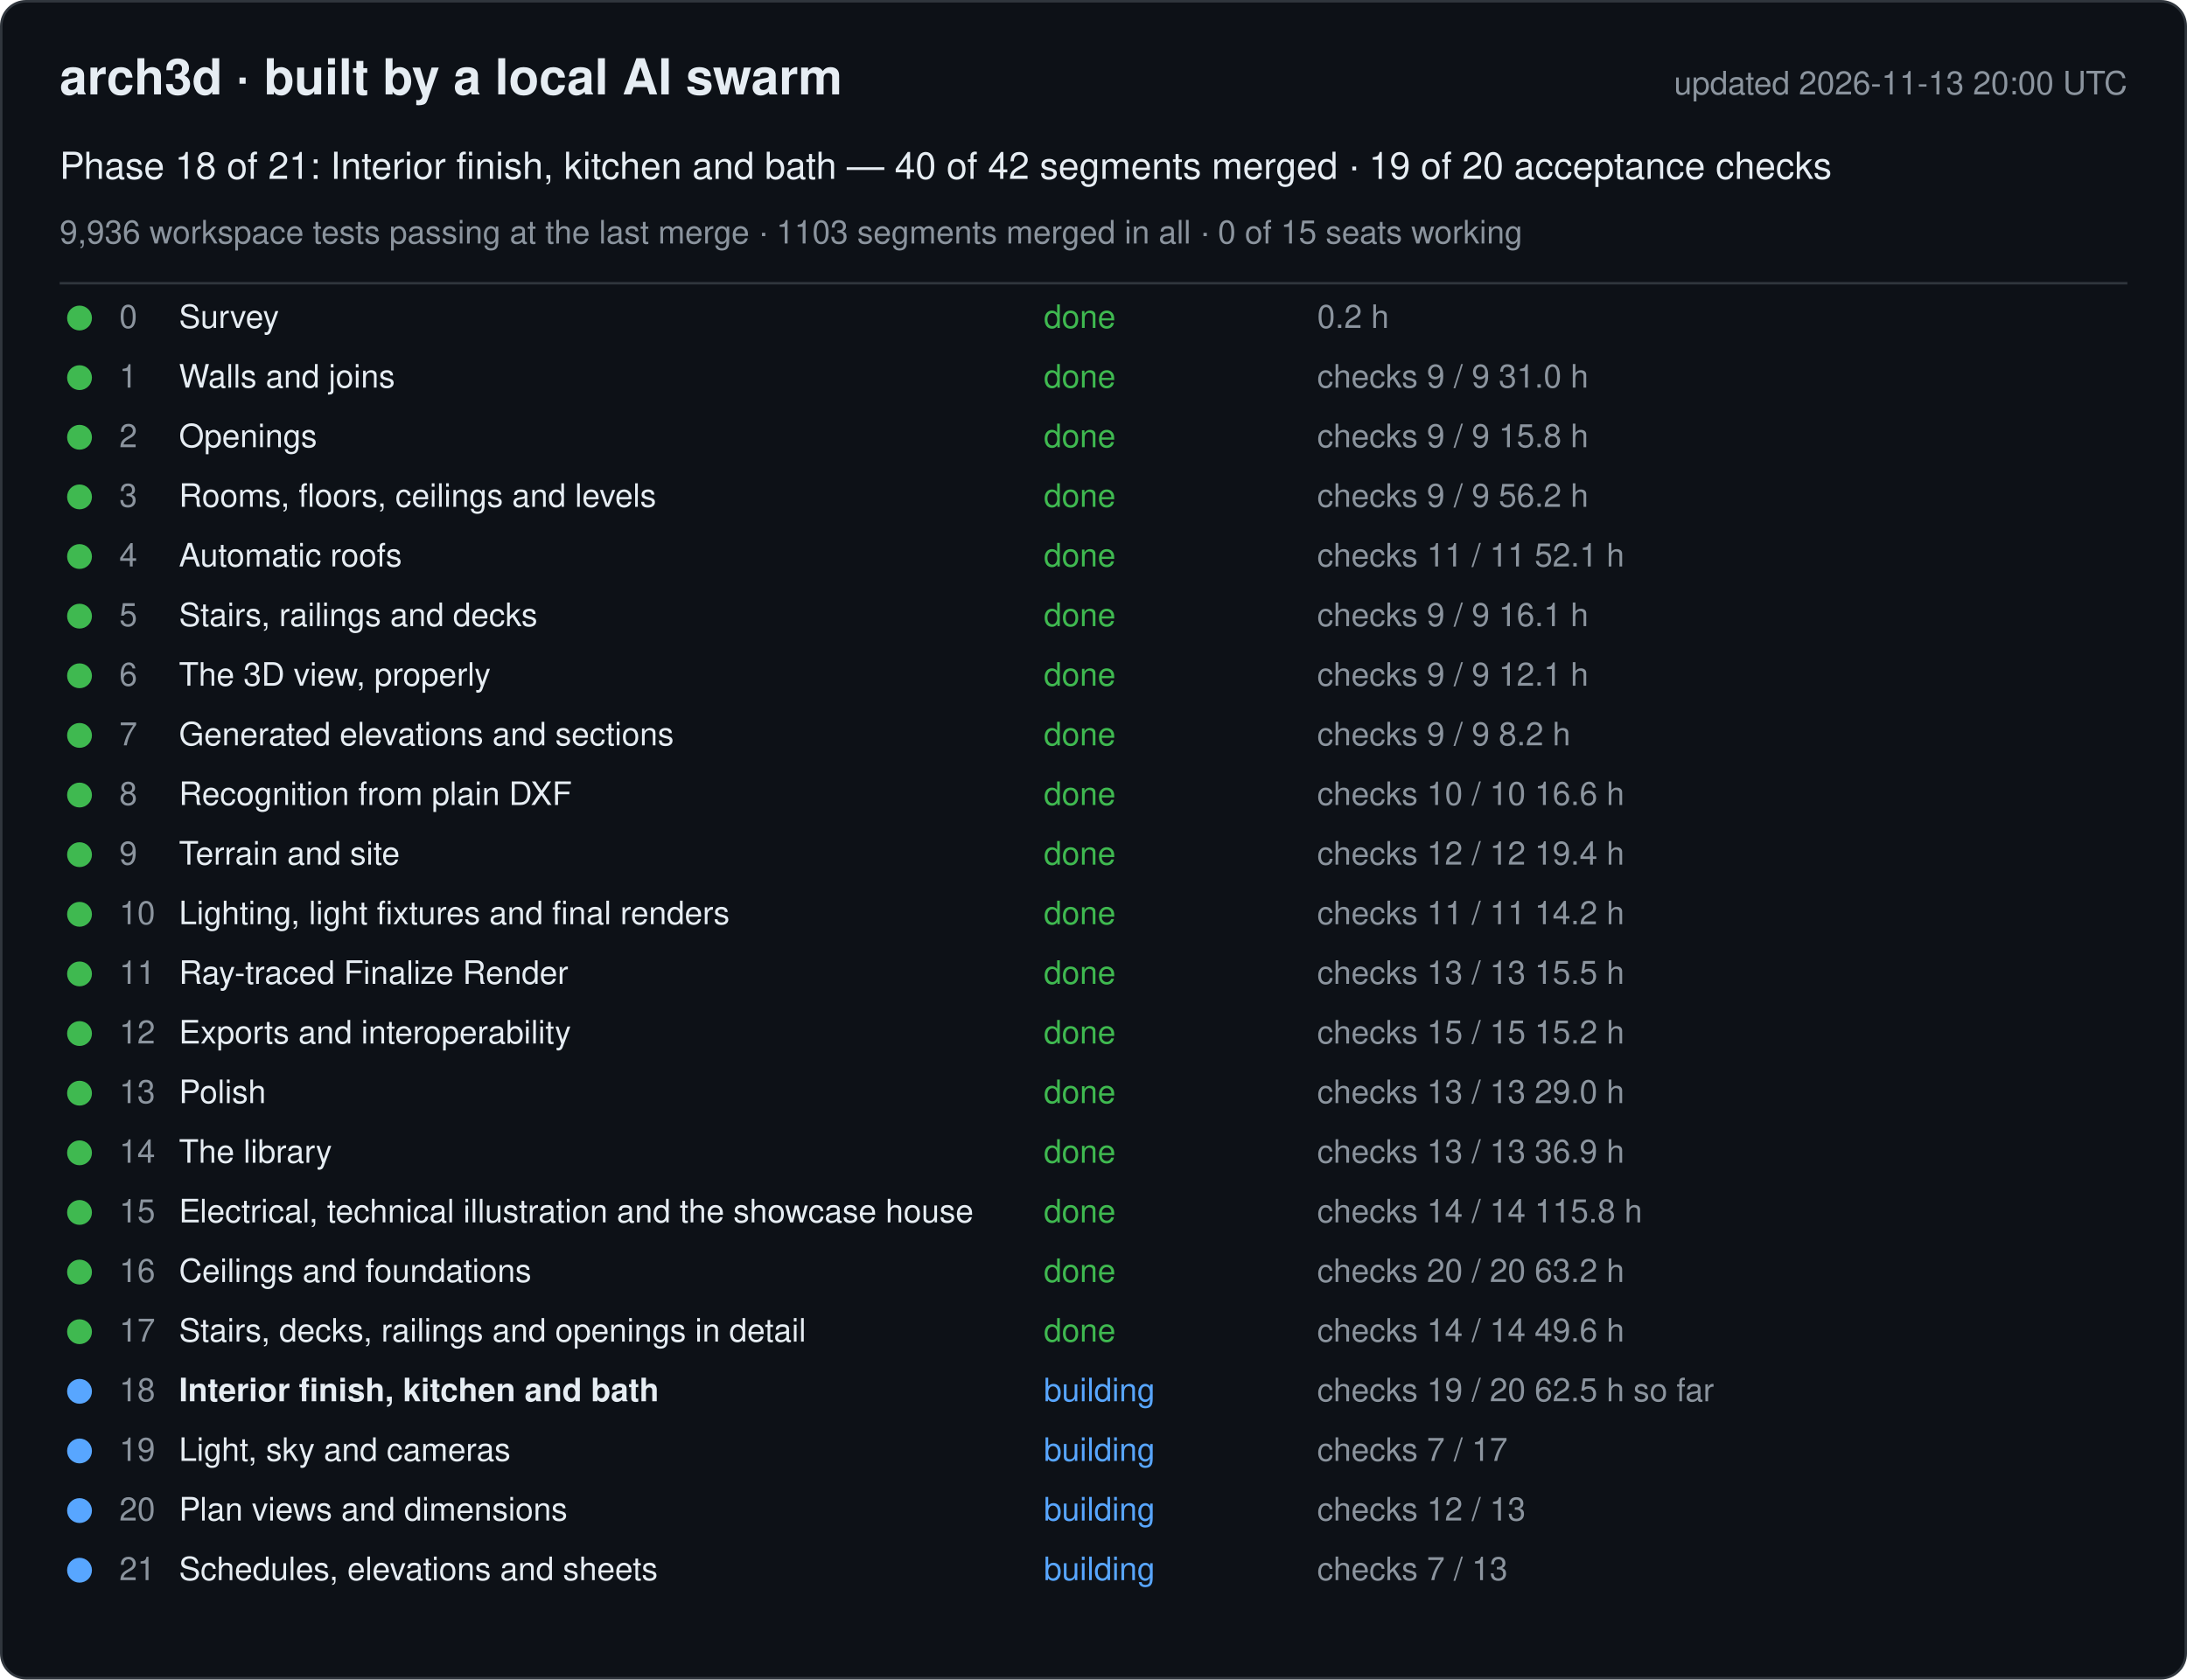
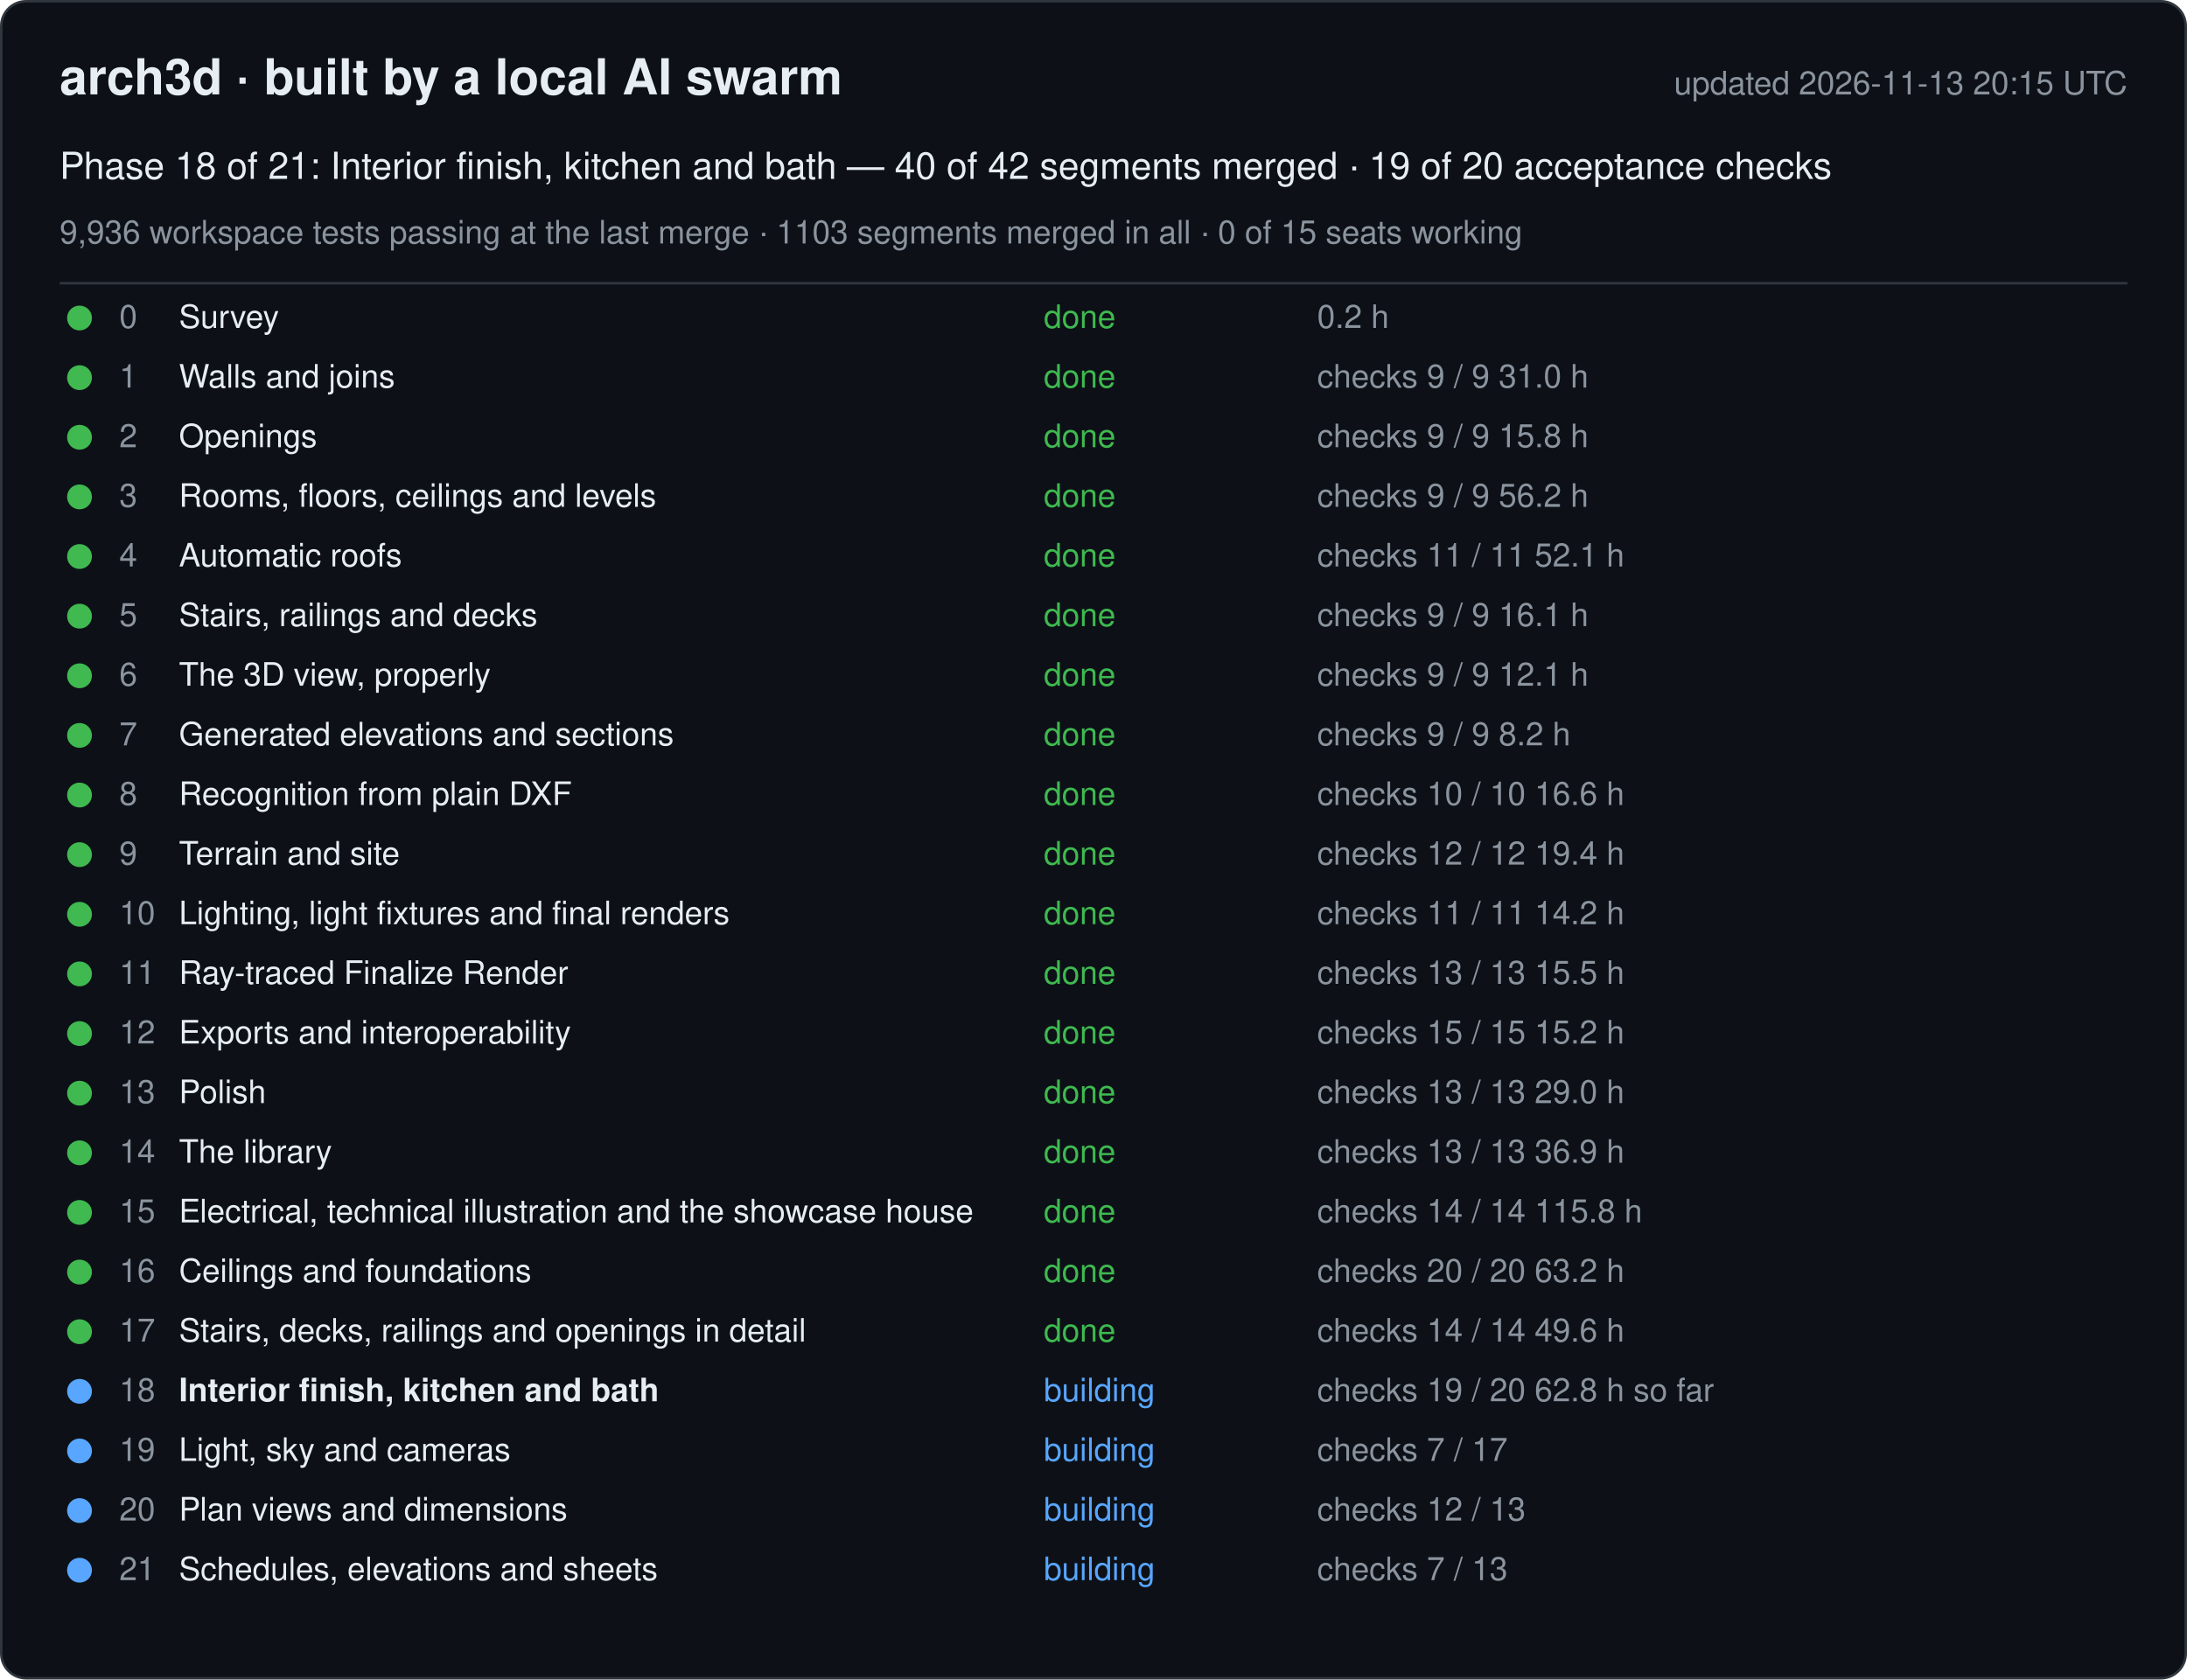
<svg xmlns="http://www.w3.org/2000/svg" width="880" height="676" viewBox="0 0 880 676" font-family="-apple-system, Segoe UI, Helvetica, Arial, sans-serif">
  <rect x="0.5" y="0.5" width="879" height="675" rx="10" fill="#0d1117" stroke="#30363d" />
  <text x="24" y="38" font-size="20" font-weight="600" fill="#e6edf3">arch3d · built by a local AI swarm</text>
-   <text x="856" y="38" font-size="13" fill="#8b949e" text-anchor="end">updated 2026-11-13 20:00 UTC</text>
+   <text x="856" y="38" font-size="13" fill="#8b949e" text-anchor="end">updated 2026-11-13 20:15 UTC</text>
  <text x="24" y="72" font-size="15" fill="#e6edf3">Phase 18 of 21: Interior finish, kitchen and bath — 40 of 42 segments merged · 19 of 20 acceptance checks</text>
  <text x="24" y="98" font-size="13" fill="#8b949e">9,936 workspace tests passing at the last merge · 1103 segments merged in all · 0 of 15 seats working</text>
  <line x1="24" y1="114" x2="856" y2="114" stroke="#30363d" />
  <g data-phase="0">
    <circle cx="32" cy="128" r="5" fill="#3fb950" />
    <text x="48" y="132" font-size="13" fill="#8b949e">0</text>
    <text x="72" y="132" font-size="13" fill="#e6edf3">Survey</text>
    <text x="420" y="132" font-size="13" fill="#3fb950">done</text>
    <text x="530" y="132" font-size="13" fill="#8b949e">0.2 h</text>
  </g>
  <g data-phase="1">
    <circle cx="32" cy="152" r="5" fill="#3fb950" />
    <text x="48" y="156" font-size="13" fill="#8b949e">1</text>
    <text x="72" y="156" font-size="13" fill="#e6edf3">Walls and joins</text>
    <text x="420" y="156" font-size="13" fill="#3fb950">done</text>
    <text x="530" y="156" font-size="13" fill="#8b949e">checks 9 / 9   31.0 h</text>
  </g>
  <g data-phase="2">
    <circle cx="32" cy="176" r="5" fill="#3fb950" />
    <text x="48" y="180" font-size="13" fill="#8b949e">2</text>
    <text x="72" y="180" font-size="13" fill="#e6edf3">Openings</text>
    <text x="420" y="180" font-size="13" fill="#3fb950">done</text>
    <text x="530" y="180" font-size="13" fill="#8b949e">checks 9 / 9   15.8 h</text>
  </g>
  <g data-phase="3">
    <circle cx="32" cy="200" r="5" fill="#3fb950" />
    <text x="48" y="204" font-size="13" fill="#8b949e">3</text>
    <text x="72" y="204" font-size="13" fill="#e6edf3">Rooms, floors, ceilings and levels</text>
    <text x="420" y="204" font-size="13" fill="#3fb950">done</text>
    <text x="530" y="204" font-size="13" fill="#8b949e">checks 9 / 9   56.2 h</text>
  </g>
  <g data-phase="4">
    <circle cx="32" cy="224" r="5" fill="#3fb950" />
    <text x="48" y="228" font-size="13" fill="#8b949e">4</text>
    <text x="72" y="228" font-size="13" fill="#e6edf3">Automatic roofs</text>
    <text x="420" y="228" font-size="13" fill="#3fb950">done</text>
    <text x="530" y="228" font-size="13" fill="#8b949e">checks 11 / 11   52.1 h</text>
  </g>
  <g data-phase="5">
    <circle cx="32" cy="248" r="5" fill="#3fb950" />
    <text x="48" y="252" font-size="13" fill="#8b949e">5</text>
    <text x="72" y="252" font-size="13" fill="#e6edf3">Stairs, railings and decks</text>
    <text x="420" y="252" font-size="13" fill="#3fb950">done</text>
    <text x="530" y="252" font-size="13" fill="#8b949e">checks 9 / 9   16.1 h</text>
  </g>
  <g data-phase="6">
    <circle cx="32" cy="272" r="5" fill="#3fb950" />
    <text x="48" y="276" font-size="13" fill="#8b949e">6</text>
    <text x="72" y="276" font-size="13" fill="#e6edf3">The 3D view, properly</text>
    <text x="420" y="276" font-size="13" fill="#3fb950">done</text>
    <text x="530" y="276" font-size="13" fill="#8b949e">checks 9 / 9   12.1 h</text>
  </g>
  <g data-phase="7">
    <circle cx="32" cy="296" r="5" fill="#3fb950" />
    <text x="48" y="300" font-size="13" fill="#8b949e">7</text>
    <text x="72" y="300" font-size="13" fill="#e6edf3">Generated elevations and sections</text>
    <text x="420" y="300" font-size="13" fill="#3fb950">done</text>
    <text x="530" y="300" font-size="13" fill="#8b949e">checks 9 / 9   8.2 h</text>
  </g>
  <g data-phase="8">
    <circle cx="32" cy="320" r="5" fill="#3fb950" />
    <text x="48" y="324" font-size="13" fill="#8b949e">8</text>
    <text x="72" y="324" font-size="13" fill="#e6edf3">Recognition from plain DXF</text>
    <text x="420" y="324" font-size="13" fill="#3fb950">done</text>
    <text x="530" y="324" font-size="13" fill="#8b949e">checks 10 / 10   16.6 h</text>
  </g>
  <g data-phase="9">
    <circle cx="32" cy="344" r="5" fill="#3fb950" />
    <text x="48" y="348" font-size="13" fill="#8b949e">9</text>
    <text x="72" y="348" font-size="13" fill="#e6edf3">Terrain and site</text>
    <text x="420" y="348" font-size="13" fill="#3fb950">done</text>
    <text x="530" y="348" font-size="13" fill="#8b949e">checks 12 / 12   19.4 h</text>
  </g>
  <g data-phase="10">
    <circle cx="32" cy="368" r="5" fill="#3fb950" />
    <text x="48" y="372" font-size="13" fill="#8b949e">10</text>
    <text x="72" y="372" font-size="13" fill="#e6edf3">Lighting, light fixtures and final renders</text>
    <text x="420" y="372" font-size="13" fill="#3fb950">done</text>
    <text x="530" y="372" font-size="13" fill="#8b949e">checks 11 / 11   14.2 h</text>
  </g>
  <g data-phase="11">
    <circle cx="32" cy="392" r="5" fill="#3fb950" />
    <text x="48" y="396" font-size="13" fill="#8b949e">11</text>
    <text x="72" y="396" font-size="13" fill="#e6edf3">Ray-traced Finalize Render</text>
    <text x="420" y="396" font-size="13" fill="#3fb950">done</text>
    <text x="530" y="396" font-size="13" fill="#8b949e">checks 13 / 13   15.5 h</text>
  </g>
  <g data-phase="12">
    <circle cx="32" cy="416" r="5" fill="#3fb950" />
    <text x="48" y="420" font-size="13" fill="#8b949e">12</text>
    <text x="72" y="420" font-size="13" fill="#e6edf3">Exports and interoperability</text>
    <text x="420" y="420" font-size="13" fill="#3fb950">done</text>
    <text x="530" y="420" font-size="13" fill="#8b949e">checks 15 / 15   15.2 h</text>
  </g>
  <g data-phase="13">
    <circle cx="32" cy="440" r="5" fill="#3fb950" />
    <text x="48" y="444" font-size="13" fill="#8b949e">13</text>
    <text x="72" y="444" font-size="13" fill="#e6edf3">Polish</text>
    <text x="420" y="444" font-size="13" fill="#3fb950">done</text>
    <text x="530" y="444" font-size="13" fill="#8b949e">checks 13 / 13   29.0 h</text>
  </g>
  <g data-phase="14">
    <circle cx="32" cy="464" r="5" fill="#3fb950" />
    <text x="48" y="468" font-size="13" fill="#8b949e">14</text>
    <text x="72" y="468" font-size="13" fill="#e6edf3">The library</text>
    <text x="420" y="468" font-size="13" fill="#3fb950">done</text>
    <text x="530" y="468" font-size="13" fill="#8b949e">checks 13 / 13   36.9 h</text>
  </g>
  <g data-phase="15">
    <circle cx="32" cy="488" r="5" fill="#3fb950" />
    <text x="48" y="492" font-size="13" fill="#8b949e">15</text>
    <text x="72" y="492" font-size="13" fill="#e6edf3">Electrical, technical illustration and the showcase house</text>
    <text x="420" y="492" font-size="13" fill="#3fb950">done</text>
    <text x="530" y="492" font-size="13" fill="#8b949e">checks 14 / 14   115.8 h</text>
  </g>
  <g data-phase="16">
    <circle cx="32" cy="512" r="5" fill="#3fb950" />
    <text x="48" y="516" font-size="13" fill="#8b949e">16</text>
    <text x="72" y="516" font-size="13" fill="#e6edf3">Ceilings and foundations</text>
    <text x="420" y="516" font-size="13" fill="#3fb950">done</text>
    <text x="530" y="516" font-size="13" fill="#8b949e">checks 20 / 20   63.2 h</text>
  </g>
  <g data-phase="17">
    <circle cx="32" cy="536" r="5" fill="#3fb950" />
    <text x="48" y="540" font-size="13" fill="#8b949e">17</text>
    <text x="72" y="540" font-size="13" fill="#e6edf3">Stairs, decks, railings and openings in detail</text>
    <text x="420" y="540" font-size="13" fill="#3fb950">done</text>
    <text x="530" y="540" font-size="13" fill="#8b949e">checks 14 / 14   49.6 h</text>
  </g>
  <g data-phase="18">
    <circle cx="32" cy="560" r="5" fill="#58a6ff" />
    <text x="48" y="564" font-size="13" fill="#8b949e">18</text>
    <text x="72" y="564" font-size="13" fill="#e6edf3" font-weight="600">Interior finish, kitchen and bath</text>
    <text x="420" y="564" font-size="13" fill="#58a6ff">building</text>
-     <text x="530" y="564" font-size="13" fill="#8b949e">checks 19 / 20   62.5 h so far</text>
+     <text x="530" y="564" font-size="13" fill="#8b949e">checks 19 / 20   62.8 h so far</text>
  </g>
  <g data-phase="19">
    <circle cx="32" cy="584" r="5" fill="#58a6ff" />
    <text x="48" y="588" font-size="13" fill="#8b949e">19</text>
    <text x="72" y="588" font-size="13" fill="#e6edf3">Light, sky and cameras</text>
    <text x="420" y="588" font-size="13" fill="#58a6ff">building</text>
    <text x="530" y="588" font-size="13" fill="#8b949e">checks 7 / 17</text>
  </g>
  <g data-phase="20">
    <circle cx="32" cy="608" r="5" fill="#58a6ff" />
    <text x="48" y="612" font-size="13" fill="#8b949e">20</text>
    <text x="72" y="612" font-size="13" fill="#e6edf3">Plan views and dimensions</text>
    <text x="420" y="612" font-size="13" fill="#58a6ff">building</text>
    <text x="530" y="612" font-size="13" fill="#8b949e">checks 12 / 13</text>
  </g>
  <g data-phase="21">
    <circle cx="32" cy="632" r="5" fill="#58a6ff" />
    <text x="48" y="636" font-size="13" fill="#8b949e">21</text>
    <text x="72" y="636" font-size="13" fill="#e6edf3">Schedules, elevations and sheets</text>
    <text x="420" y="636" font-size="13" fill="#58a6ff">building</text>
    <text x="530" y="636" font-size="13" fill="#8b949e">checks 7 / 13</text>
  </g>
</svg>
